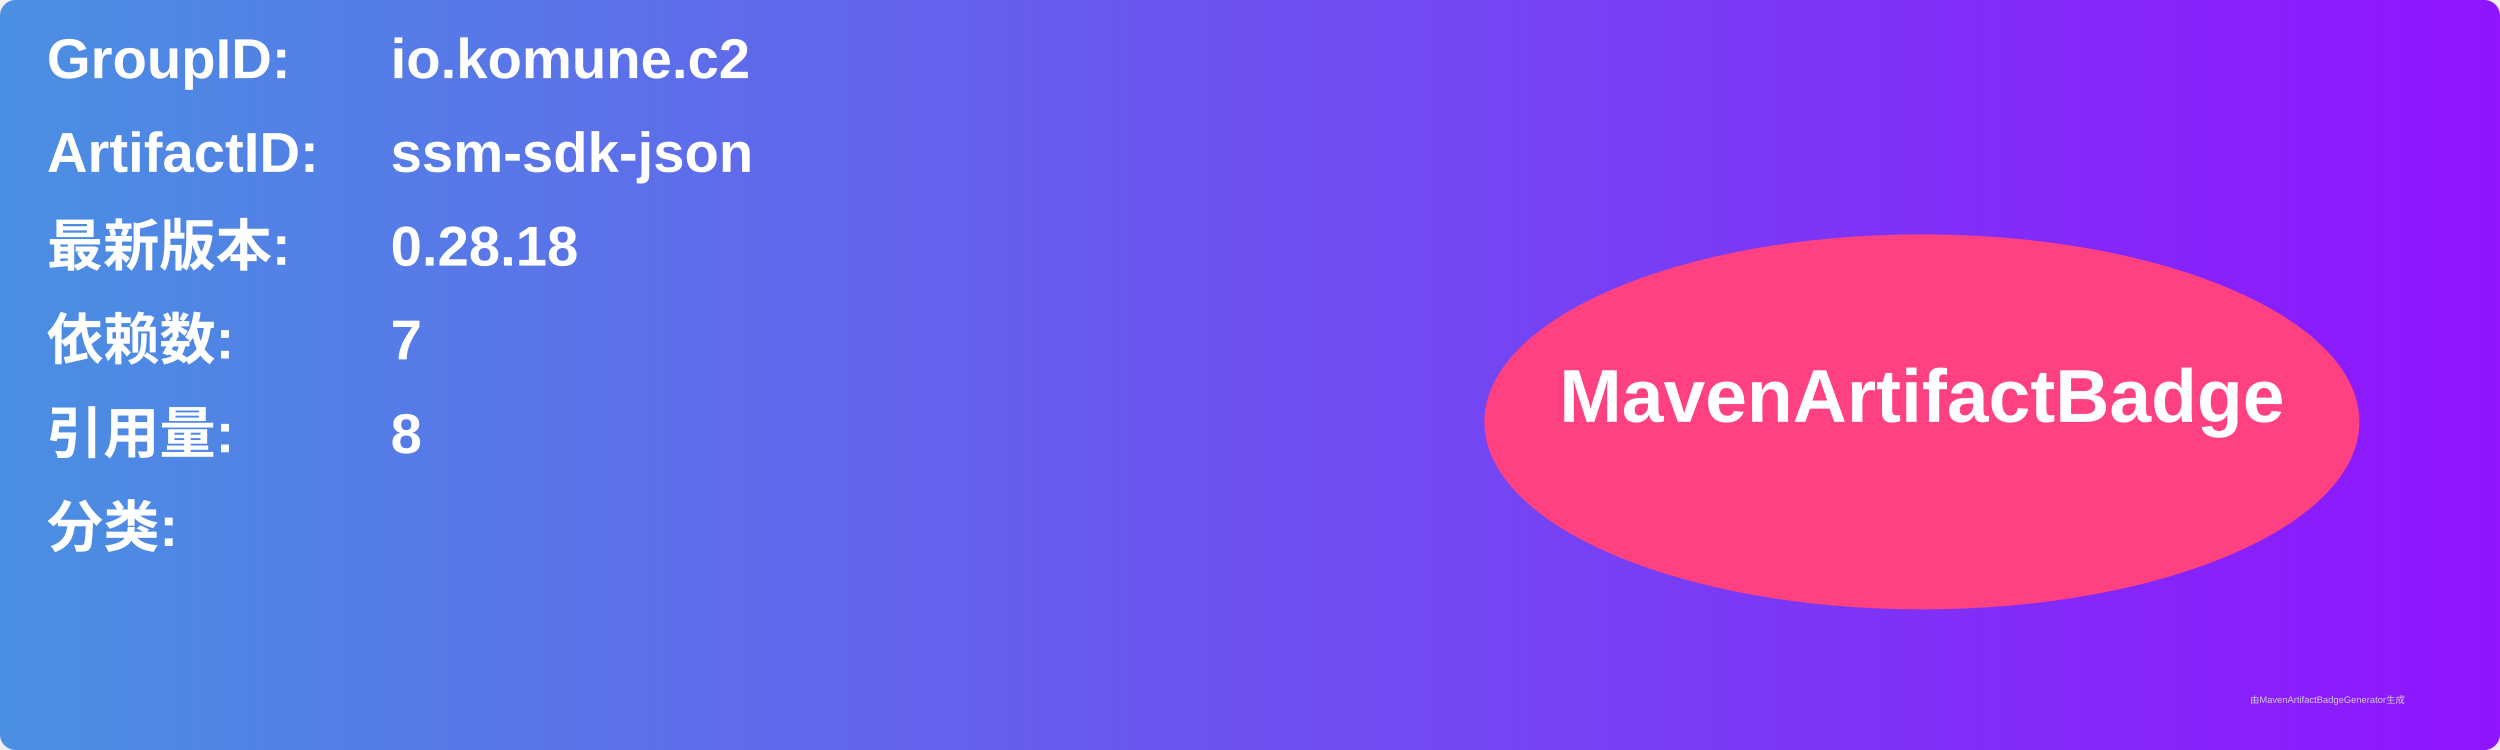
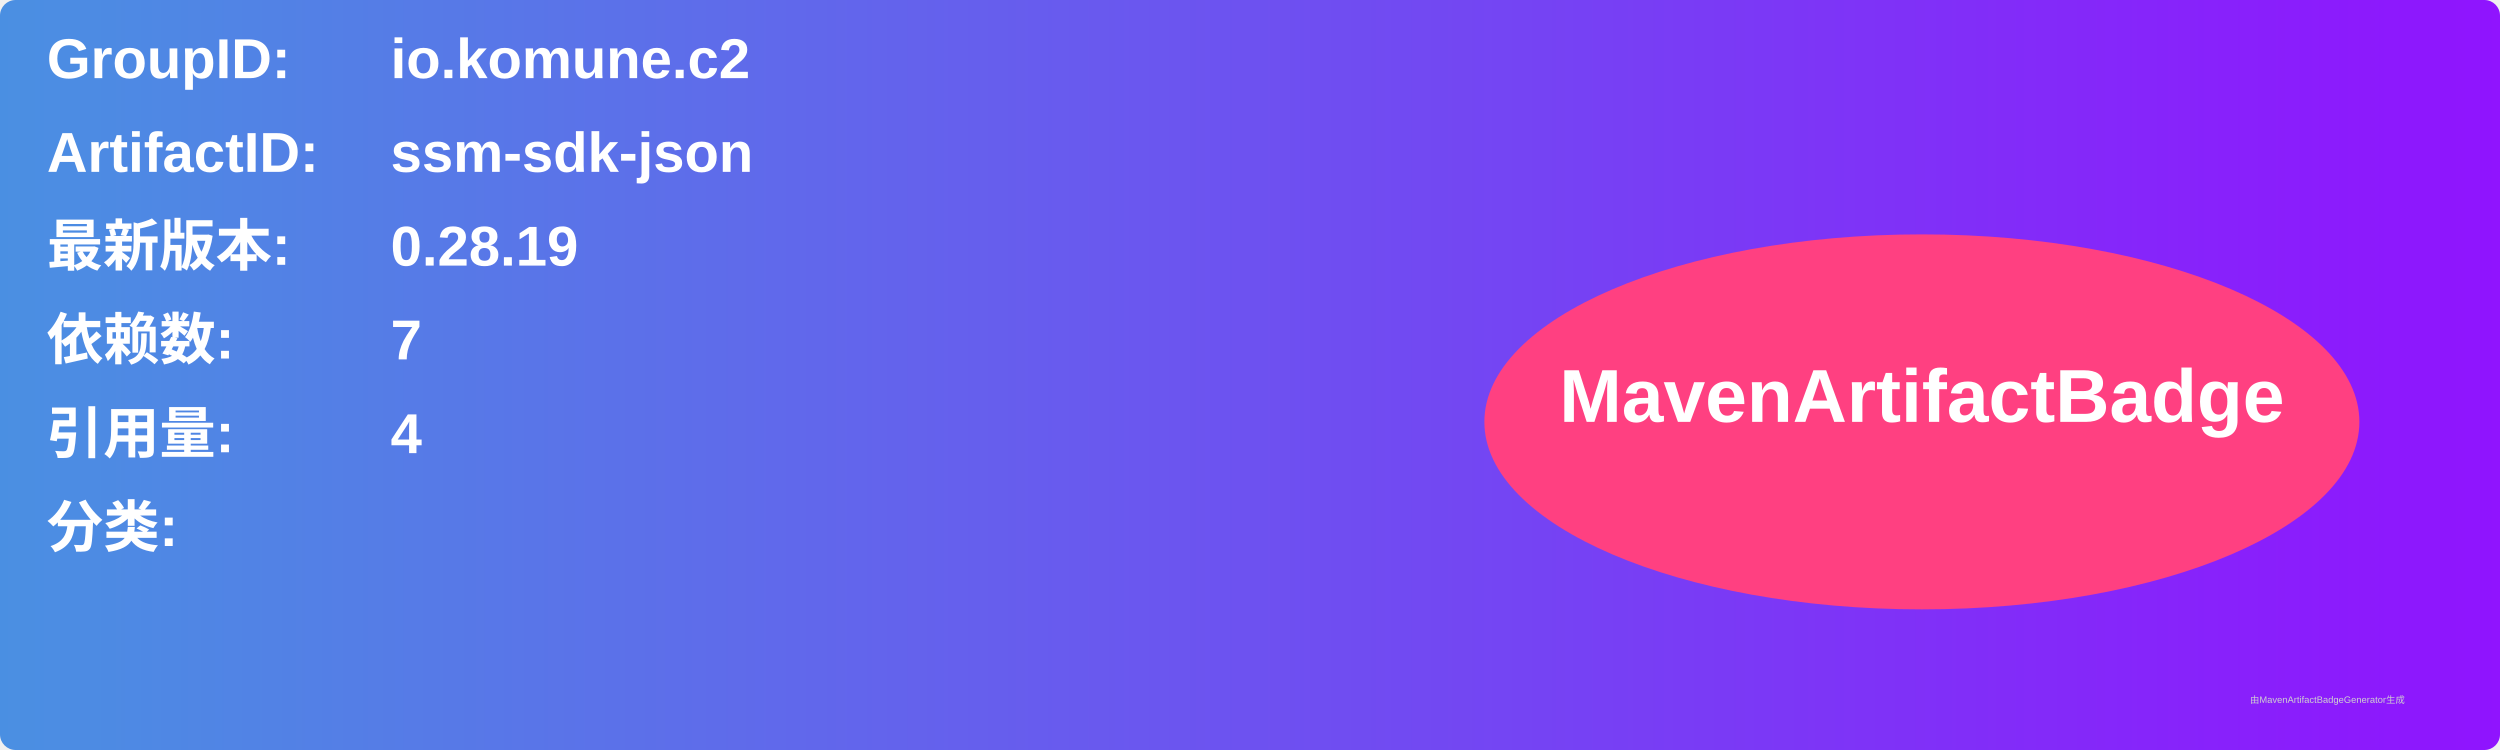
<svg xmlns="http://www.w3.org/2000/svg" width="800" height="240" viewBox="0 0 800 240">
  <linearGradient id="grad" x1="0%" y1="0%" x2="100%" y2="0%">
    <stop offset="0%" stop-color="#4a90e2" />
    <stop offset="100%" stop-color="#9013fe" />
  </linearGradient>
  <rect width="100%" height="100%" rx="5" ry="5" fill="url(#grad)" />
  <g transform="translate(15, 15)">
    <text x="0" y="10" font-family="Arial" font-size="18" fill="white" font-weight="bold" width="260">GroupID:</text>
    <text x="110" y="10" font-family="Arial" font-size="18" fill="white" font-weight="bold" width="460">io.komune.c2</text>
    <text x="0" y="40" font-family="Arial" font-size="18" fill="white" font-weight="bold" width="260">ArtifactID:</text>
    <text x="110" y="40" font-family="Arial" font-size="18" fill="white" font-weight="bold" width="460">ssm-sdk-json</text>
    <text x="0" y="70" font-family="Arial" font-size="18" fill="white" font-weight="bold">最新版本:</text>
    <text x="110" y="70" font-family="Arial" font-size="18" fill="white" font-weight="bold">
-       <tspan font-weight="bold">0.28.18</tspan>
+       <tspan font-weight="bold">0.28.19</tspan>
    </text>
    <text x="0" y="100" font-family="Arial" font-size="18" fill="white" font-weight="bold">依赖数: </text>
    <text x="110" y="100" font-family="Arial" font-size="18" fill="white">
      <tspan font-weight="bold">7</tspan>
    </text>
    <text x="0" y="130" font-family="Arial" font-size="18" fill="white" font-weight="bold">引用量: </text>
    <text x="110" y="130" font-family="Arial" font-size="18" fill="white">
-       <tspan font-weight="bold">8</tspan>
+       <tspan font-weight="bold">4</tspan>
    </text>
    <text x="0" y="160" font-family="Arial" font-size="18" fill="white" font-weight="bold">分类:</text>
    <text x="10" y="190" font-family="Arial" font-size="10" fill="white">
      <tspan font-weight="bold" />
    </text>
    <ellipse cx="600" cy="120" rx="140" ry="60" fill="#ff4081" />
    <text x="600" y="120" text-anchor="middle" font-family="Arial" font-size="24" fill="white" font-weight="bold">MavenArtifactBadge</text>
  </g>
  <text x="720" y="225" font-family="Arial" font-size="3" fill="#d0d0d0">由MavenArtifactBadgeGenerator生成</text>
</svg>
